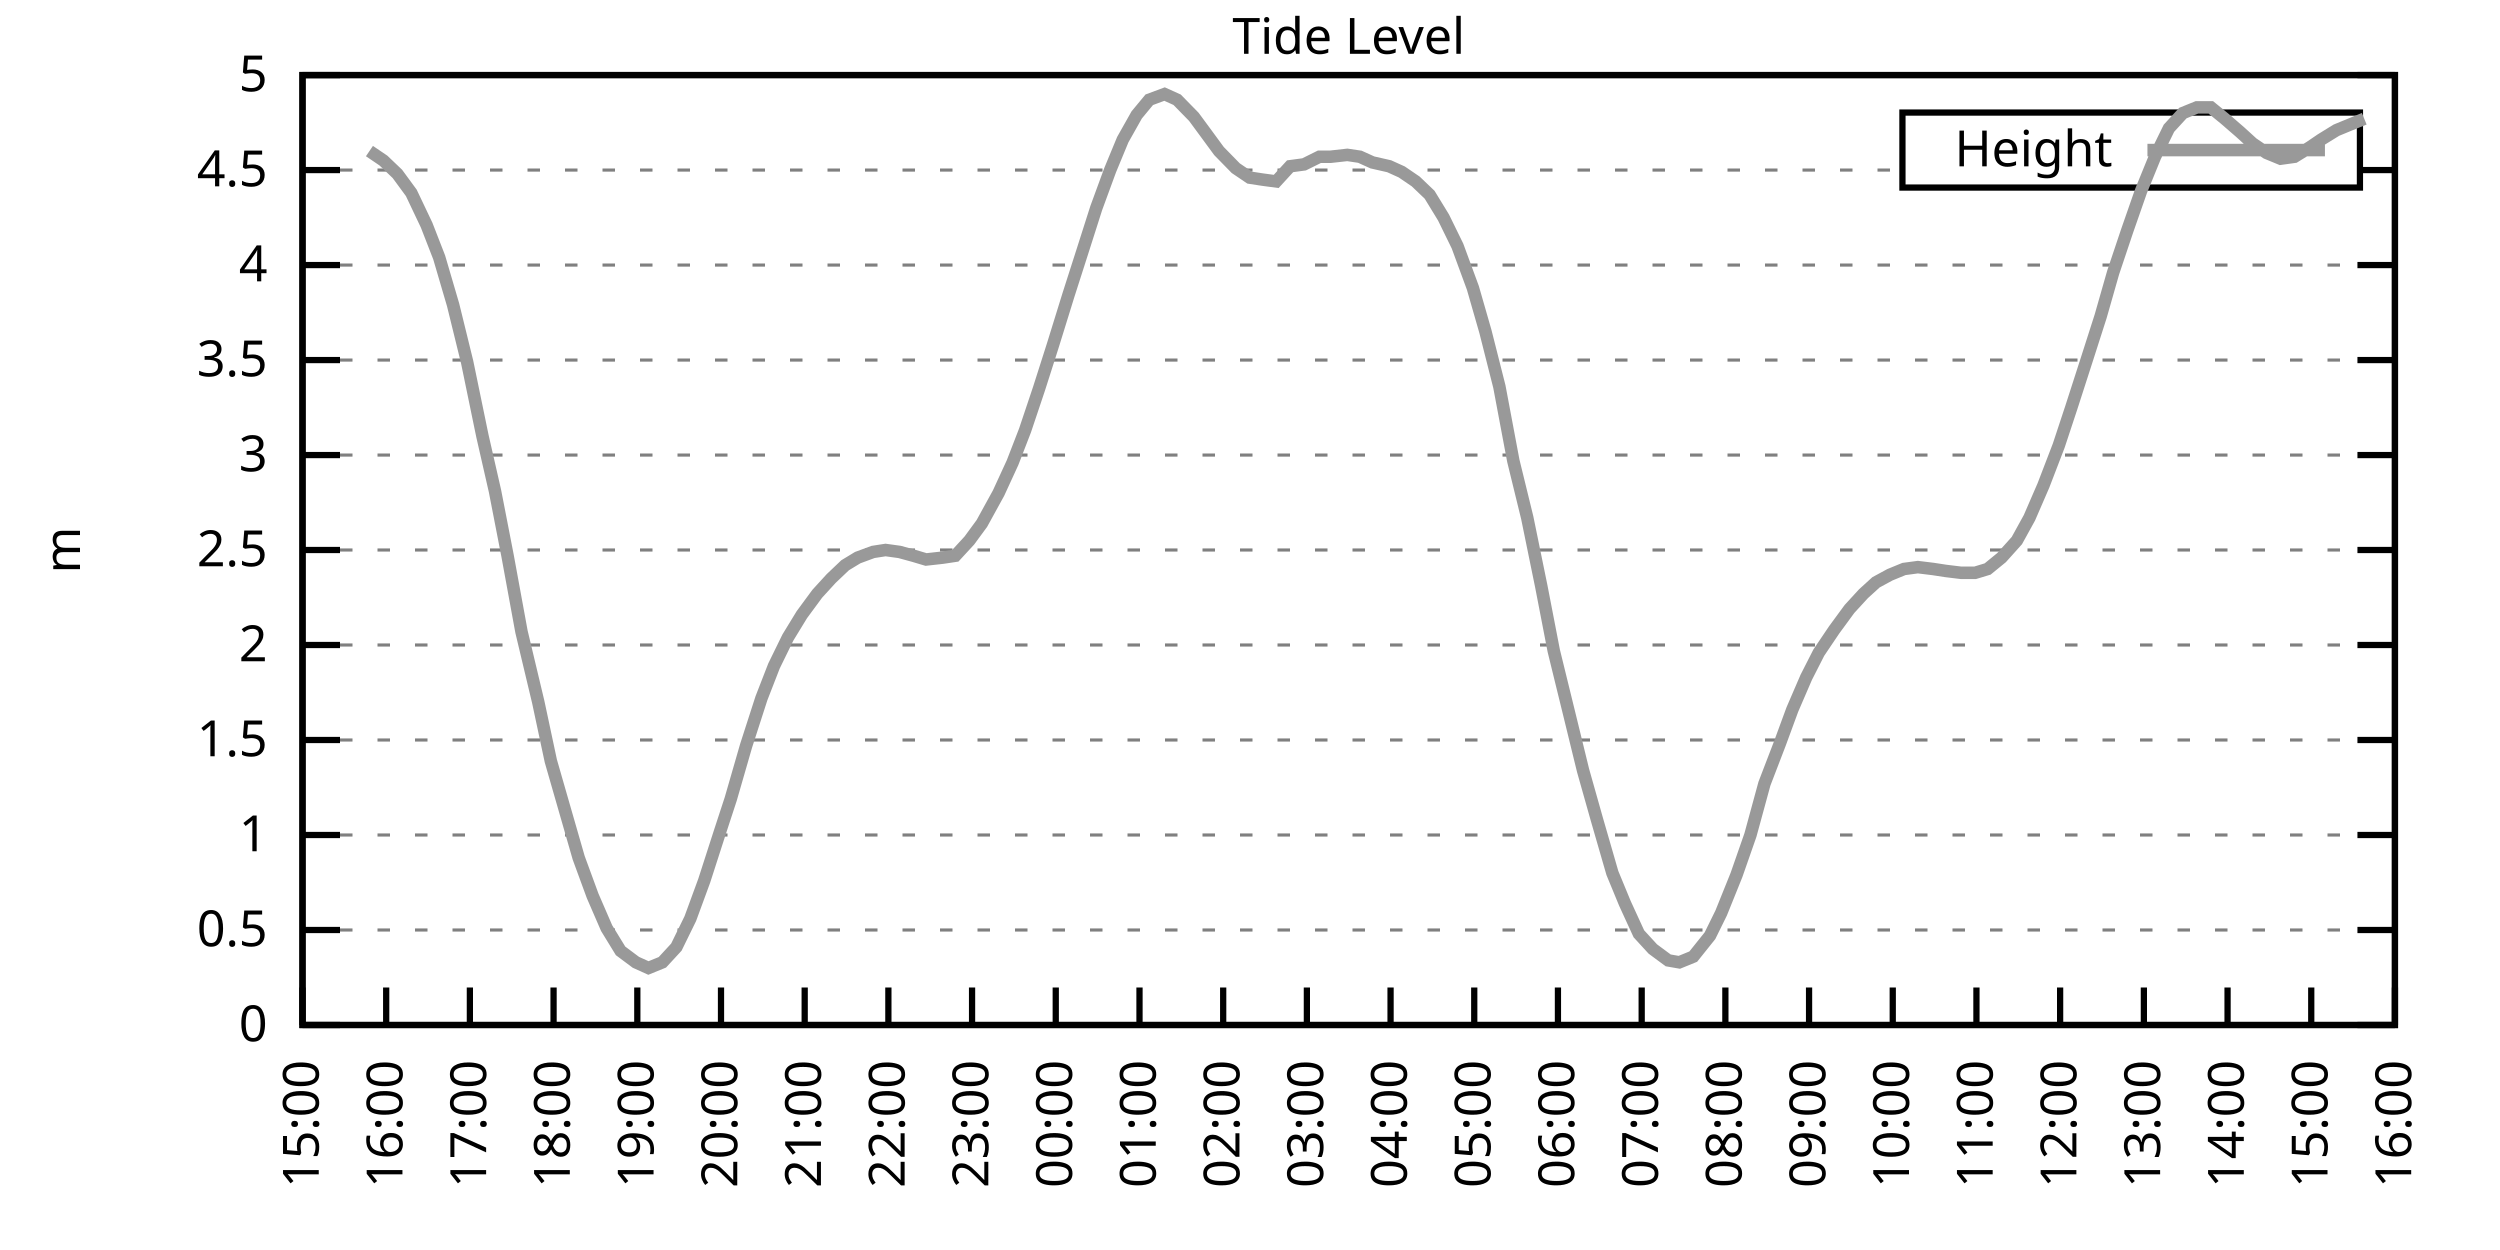
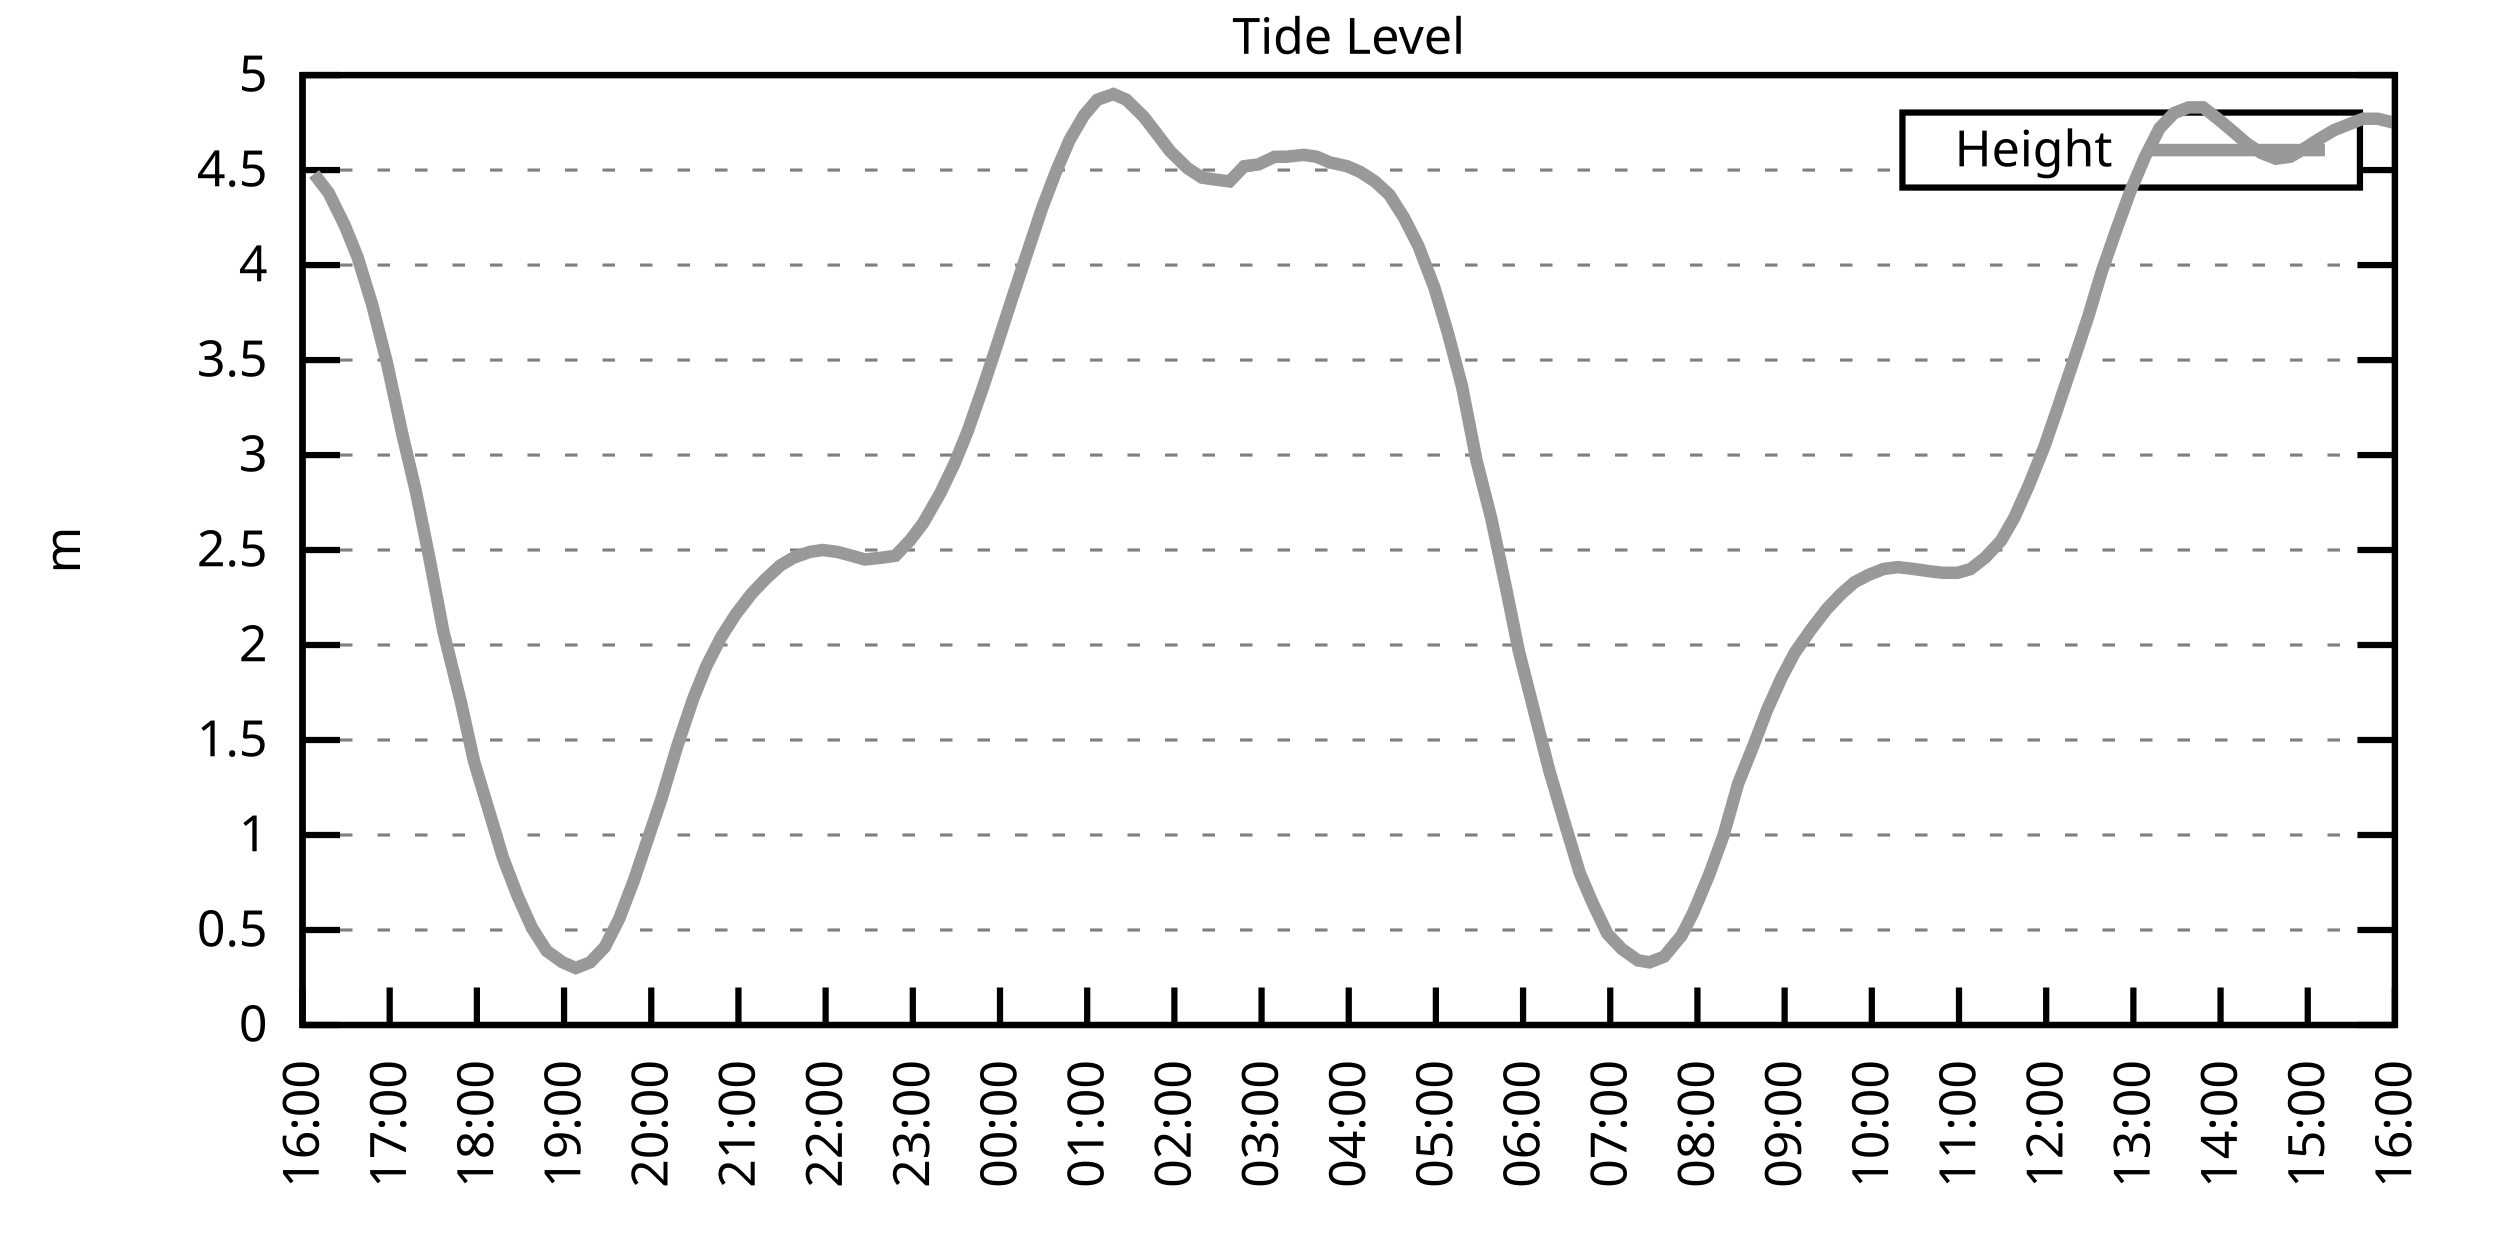
<svg xmlns="http://www.w3.org/2000/svg" xmlns:xlink="http://www.w3.org/1999/xlink" width="400" height="200" viewBox="0 0 400 200">
  <g id="gnuplot_canvas">
    <rect x="0" y="0" width="400" height="200" fill="none" />
    <defs>
      <circle id="gpDot" r="0.5" stroke-width="0.5" stroke="currentColor" />
      <path id="gpPt0" stroke-width="0.333" stroke="currentColor" d="M-1,0 h2 M0,-1 v2" />
      <path id="gpPt1" stroke-width="0.333" stroke="currentColor" d="M-1,-1 L1,1 M1,-1 L-1,1" />
      <path id="gpPt2" stroke-width="0.333" stroke="currentColor" d="M-1,0 L1,0 M0,-1 L0,1 M-1,-1 L1,1 M-1,1 L1,-1" />
      <rect id="gpPt3" stroke-width="0.333" stroke="currentColor" x="-1" y="-1" width="2" height="2" />
      <rect id="gpPt4" stroke-width="0.333" stroke="currentColor" fill="currentColor" x="-1" y="-1" width="2" height="2" />
      <circle id="gpPt5" stroke-width="0.333" stroke="currentColor" cx="0" cy="0" r="1" />
      <use xlink:href="#gpPt5" id="gpPt6" fill="currentColor" stroke="none" />
      <path id="gpPt7" stroke-width="0.333" stroke="currentColor" d="M0,-1.33 L-1.33,0.67 L1.33,0.67 z" />
      <use xlink:href="#gpPt7" id="gpPt8" fill="currentColor" stroke="none" />
      <use xlink:href="#gpPt7" id="gpPt9" stroke="currentColor" transform="rotate(180)" />
      <use xlink:href="#gpPt9" id="gpPt10" fill="currentColor" stroke="none" />
      <use xlink:href="#gpPt3" id="gpPt11" stroke="currentColor" transform="rotate(45)" />
      <use xlink:href="#gpPt11" id="gpPt12" fill="currentColor" stroke="none" />
      <path id="gpPt13" stroke-width="0.333" stroke="currentColor" d="M0,1.330 L1.265,0.411 L0.782,-1.067 L-0.782,-1.076 L-1.265,0.411 z" />
      <use xlink:href="#gpPt13" id="gpPt14" fill="currentColor" stroke="none" />
      <filter id="textbox" filterUnits="objectBoundingBox" x="0" y="0" height="1" width="1">
        <feFlood flood-color="white" flood-opacity="1" result="bgnd" />
        <feComposite in="SourceGraphic" in2="bgnd" operator="atop" />
      </filter>
      <filter id="greybox" filterUnits="objectBoundingBox" x="0" y="0" height="1" width="1">
        <feFlood flood-color="lightgrey" flood-opacity="1" result="grey" />
        <feComposite in="SourceGraphic" in2="grey" operator="atop" />
      </filter>
    </defs>
    <g fill="none" color="white" stroke="currentColor" stroke-width="1.00" stroke-linecap="butt" stroke-linejoin="miter">
</g>
    <g fill="none" color="black" stroke="currentColor" stroke-width="1.00" stroke-linecap="butt" stroke-linejoin="miter">
      <g stroke="none" shape-rendering="crispEdges">
        <polygon fill="rgb(255, 255, 255)" points="48.40,164.00 383.18,164.00 383.18,12.02 48.40,12.02 " />
      </g>
    </g>
    <g fill="none" color="black" stroke="currentColor" stroke-width="1.00" stroke-linecap="butt" stroke-linejoin="miter">
</g>
    <g fill="none" color="black" stroke="black" stroke-width="0.50" stroke-linecap="butt" stroke-linejoin="miter">
</g>
    <g fill="none" color="gray" stroke="currentColor" stroke-width="0.50" stroke-linecap="butt" stroke-linejoin="miter">
      <path stroke="gray" stroke-dasharray="2,4" class="gridline" d="M48.40,164.00 L383.19,164.00  " />
    </g>
    <g fill="none" color="gray" stroke="gray" stroke-width="1.00" stroke-linecap="butt" stroke-linejoin="miter">
</g>
    <g fill="none" color="black" stroke="currentColor" stroke-width="1.00" stroke-linecap="butt" stroke-linejoin="miter">
      <path stroke="black" d="M48.40,164.00 L54.40,164.00 M383.19,164.00 L377.19,164.00  " />
      <g transform="translate(42.80,166.60)" stroke="none" fill="black" font-family="Sans" font-size="8.00" text-anchor="end">
        <text>
          <tspan font-family="Sans"> 0</tspan>
        </text>
      </g>
    </g>
    <g fill="none" color="black" stroke="currentColor" stroke-width="1.00" stroke-linecap="butt" stroke-linejoin="miter">
</g>
    <g fill="none" color="black" stroke="black" stroke-width="0.50" stroke-linecap="butt" stroke-linejoin="miter">
</g>
    <g fill="none" color="gray" stroke="currentColor" stroke-width="0.50" stroke-linecap="butt" stroke-linejoin="miter">
      <path stroke="gray" stroke-dasharray="2,4" class="gridline" d="M48.40,148.80 L383.19,148.80  " />
    </g>
    <g fill="none" color="gray" stroke="gray" stroke-width="1.00" stroke-linecap="butt" stroke-linejoin="miter">
</g>
    <g fill="none" color="black" stroke="currentColor" stroke-width="1.00" stroke-linecap="butt" stroke-linejoin="miter">
      <path stroke="black" d="M48.40,148.80 L54.40,148.80 M383.19,148.80 L377.19,148.80  " />
      <g transform="translate(42.80,151.40)" stroke="none" fill="black" font-family="Sans" font-size="8.00" text-anchor="end">
        <text>
          <tspan font-family="Sans"> 0.5</tspan>
        </text>
      </g>
    </g>
    <g fill="none" color="black" stroke="currentColor" stroke-width="1.00" stroke-linecap="butt" stroke-linejoin="miter">
</g>
    <g fill="none" color="black" stroke="black" stroke-width="0.50" stroke-linecap="butt" stroke-linejoin="miter">
</g>
    <g fill="none" color="gray" stroke="currentColor" stroke-width="0.50" stroke-linecap="butt" stroke-linejoin="miter">
      <path stroke="gray" stroke-dasharray="2,4" class="gridline" d="M48.40,133.60 L383.19,133.60  " />
    </g>
    <g fill="none" color="gray" stroke="gray" stroke-width="1.00" stroke-linecap="butt" stroke-linejoin="miter">
</g>
    <g fill="none" color="black" stroke="currentColor" stroke-width="1.00" stroke-linecap="butt" stroke-linejoin="miter">
      <path stroke="black" d="M48.40,133.60 L54.40,133.60 M383.19,133.60 L377.19,133.60  " />
      <g transform="translate(42.80,136.20)" stroke="none" fill="black" font-family="Sans" font-size="8.00" text-anchor="end">
        <text>
          <tspan font-family="Sans"> 1</tspan>
        </text>
      </g>
    </g>
    <g fill="none" color="black" stroke="currentColor" stroke-width="1.00" stroke-linecap="butt" stroke-linejoin="miter">
</g>
    <g fill="none" color="black" stroke="black" stroke-width="0.50" stroke-linecap="butt" stroke-linejoin="miter">
</g>
    <g fill="none" color="gray" stroke="currentColor" stroke-width="0.50" stroke-linecap="butt" stroke-linejoin="miter">
      <path stroke="gray" stroke-dasharray="2,4" class="gridline" d="M48.40,118.40 L383.19,118.40  " />
    </g>
    <g fill="none" color="gray" stroke="gray" stroke-width="1.00" stroke-linecap="butt" stroke-linejoin="miter">
</g>
    <g fill="none" color="black" stroke="currentColor" stroke-width="1.00" stroke-linecap="butt" stroke-linejoin="miter">
      <path stroke="black" d="M48.40,118.40 L54.40,118.40 M383.19,118.40 L377.19,118.40  " />
      <g transform="translate(42.80,121.00)" stroke="none" fill="black" font-family="Sans" font-size="8.00" text-anchor="end">
        <text>
          <tspan font-family="Sans"> 1.5</tspan>
        </text>
      </g>
    </g>
    <g fill="none" color="black" stroke="currentColor" stroke-width="1.00" stroke-linecap="butt" stroke-linejoin="miter">
</g>
    <g fill="none" color="black" stroke="black" stroke-width="0.50" stroke-linecap="butt" stroke-linejoin="miter">
</g>
    <g fill="none" color="gray" stroke="currentColor" stroke-width="0.50" stroke-linecap="butt" stroke-linejoin="miter">
      <path stroke="gray" stroke-dasharray="2,4" class="gridline" d="M48.40,103.20 L383.19,103.20  " />
    </g>
    <g fill="none" color="gray" stroke="gray" stroke-width="1.00" stroke-linecap="butt" stroke-linejoin="miter">
</g>
    <g fill="none" color="black" stroke="currentColor" stroke-width="1.00" stroke-linecap="butt" stroke-linejoin="miter">
      <path stroke="black" d="M48.40,103.20 L54.40,103.20 M383.19,103.20 L377.19,103.20  " />
      <g transform="translate(42.80,105.80)" stroke="none" fill="black" font-family="Sans" font-size="8.00" text-anchor="end">
        <text>
          <tspan font-family="Sans"> 2</tspan>
        </text>
      </g>
    </g>
    <g fill="none" color="black" stroke="currentColor" stroke-width="1.00" stroke-linecap="butt" stroke-linejoin="miter">
</g>
    <g fill="none" color="black" stroke="black" stroke-width="0.50" stroke-linecap="butt" stroke-linejoin="miter">
</g>
    <g fill="none" color="gray" stroke="currentColor" stroke-width="0.50" stroke-linecap="butt" stroke-linejoin="miter">
      <path stroke="gray" stroke-dasharray="2,4" class="gridline" d="M48.40,88.00 L383.19,88.00  " />
    </g>
    <g fill="none" color="gray" stroke="gray" stroke-width="1.00" stroke-linecap="butt" stroke-linejoin="miter">
</g>
    <g fill="none" color="black" stroke="currentColor" stroke-width="1.00" stroke-linecap="butt" stroke-linejoin="miter">
      <path stroke="black" d="M48.40,88.00 L54.40,88.00 M383.19,88.00 L377.19,88.00  " />
      <g transform="translate(42.80,90.60)" stroke="none" fill="black" font-family="Sans" font-size="8.00" text-anchor="end">
        <text>
          <tspan font-family="Sans"> 2.5</tspan>
        </text>
      </g>
    </g>
    <g fill="none" color="black" stroke="currentColor" stroke-width="1.00" stroke-linecap="butt" stroke-linejoin="miter">
</g>
    <g fill="none" color="black" stroke="black" stroke-width="0.50" stroke-linecap="butt" stroke-linejoin="miter">
</g>
    <g fill="none" color="gray" stroke="currentColor" stroke-width="0.50" stroke-linecap="butt" stroke-linejoin="miter">
      <path stroke="gray" stroke-dasharray="2,4" class="gridline" d="M48.40,72.81 L383.19,72.81  " />
    </g>
    <g fill="none" color="gray" stroke="gray" stroke-width="1.00" stroke-linecap="butt" stroke-linejoin="miter">
</g>
    <g fill="none" color="black" stroke="currentColor" stroke-width="1.00" stroke-linecap="butt" stroke-linejoin="miter">
      <path stroke="black" d="M48.40,72.81 L54.40,72.81 M383.19,72.81 L377.19,72.81  " />
      <g transform="translate(42.80,75.41)" stroke="none" fill="black" font-family="Sans" font-size="8.00" text-anchor="end">
        <text>
          <tspan font-family="Sans"> 3</tspan>
        </text>
      </g>
    </g>
    <g fill="none" color="black" stroke="currentColor" stroke-width="1.00" stroke-linecap="butt" stroke-linejoin="miter">
</g>
    <g fill="none" color="black" stroke="black" stroke-width="0.50" stroke-linecap="butt" stroke-linejoin="miter">
</g>
    <g fill="none" color="gray" stroke="currentColor" stroke-width="0.50" stroke-linecap="butt" stroke-linejoin="miter">
      <path stroke="gray" stroke-dasharray="2,4" class="gridline" d="M48.40,57.61 L383.19,57.61  " />
    </g>
    <g fill="none" color="gray" stroke="gray" stroke-width="1.00" stroke-linecap="butt" stroke-linejoin="miter">
</g>
    <g fill="none" color="black" stroke="currentColor" stroke-width="1.00" stroke-linecap="butt" stroke-linejoin="miter">
      <path stroke="black" d="M48.40,57.61 L54.40,57.61 M383.19,57.61 L377.19,57.61  " />
      <g transform="translate(42.80,60.21)" stroke="none" fill="black" font-family="Sans" font-size="8.00" text-anchor="end">
        <text>
          <tspan font-family="Sans"> 3.5</tspan>
        </text>
      </g>
    </g>
    <g fill="none" color="black" stroke="currentColor" stroke-width="1.00" stroke-linecap="butt" stroke-linejoin="miter">
</g>
    <g fill="none" color="black" stroke="black" stroke-width="0.50" stroke-linecap="butt" stroke-linejoin="miter">
</g>
    <g fill="none" color="gray" stroke="currentColor" stroke-width="0.50" stroke-linecap="butt" stroke-linejoin="miter">
      <path stroke="gray" stroke-dasharray="2,4" class="gridline" d="M48.40,42.41 L383.19,42.41  " />
    </g>
    <g fill="none" color="gray" stroke="gray" stroke-width="1.00" stroke-linecap="butt" stroke-linejoin="miter">
</g>
    <g fill="none" color="black" stroke="currentColor" stroke-width="1.00" stroke-linecap="butt" stroke-linejoin="miter">
      <path stroke="black" d="M48.40,42.41 L54.40,42.41 M383.19,42.41 L377.19,42.41  " />
      <g transform="translate(42.80,45.01)" stroke="none" fill="black" font-family="Sans" font-size="8.00" text-anchor="end">
        <text>
          <tspan font-family="Sans"> 4</tspan>
        </text>
      </g>
    </g>
    <g fill="none" color="black" stroke="currentColor" stroke-width="1.00" stroke-linecap="butt" stroke-linejoin="miter">
</g>
    <g fill="none" color="black" stroke="black" stroke-width="0.50" stroke-linecap="butt" stroke-linejoin="miter">
</g>
    <g fill="none" color="gray" stroke="currentColor" stroke-width="0.50" stroke-linecap="butt" stroke-linejoin="miter">
      <path stroke="gray" stroke-dasharray="2,4" class="gridline" d="M48.40,27.21 L304.39,27.21 M377.59,27.21 L383.19,27.21  " />
    </g>
    <g fill="none" color="gray" stroke="gray" stroke-width="1.00" stroke-linecap="butt" stroke-linejoin="miter">
</g>
    <g fill="none" color="black" stroke="currentColor" stroke-width="1.00" stroke-linecap="butt" stroke-linejoin="miter">
      <path stroke="black" d="M48.40,27.21 L54.40,27.21 M383.19,27.21 L377.19,27.21  " />
      <g transform="translate(42.80,29.81)" stroke="none" fill="black" font-family="Sans" font-size="8.00" text-anchor="end">
        <text>
          <tspan font-family="Sans"> 4.5</tspan>
        </text>
      </g>
    </g>
    <g fill="none" color="black" stroke="currentColor" stroke-width="1.00" stroke-linecap="butt" stroke-linejoin="miter">
</g>
    <g fill="none" color="black" stroke="black" stroke-width="0.50" stroke-linecap="butt" stroke-linejoin="miter">
</g>
    <g fill="none" color="gray" stroke="currentColor" stroke-width="0.50" stroke-linecap="butt" stroke-linejoin="miter">
      <path stroke="gray" stroke-dasharray="2,4" class="gridline" d="M48.40,12.01 L383.19,12.01  " />
    </g>
    <g fill="none" color="gray" stroke="gray" stroke-width="1.00" stroke-linecap="butt" stroke-linejoin="miter">
</g>
    <g fill="none" color="black" stroke="currentColor" stroke-width="1.00" stroke-linecap="butt" stroke-linejoin="miter">
      <path stroke="black" d="M48.40,12.01 L54.40,12.01 M383.19,12.01 L377.19,12.01  " />
      <g transform="translate(42.80,14.61)" stroke="none" fill="black" font-family="Sans" font-size="8.00" text-anchor="end">
        <text>
          <tspan font-family="Sans"> 5</tspan>
        </text>
      </g>
    </g>
    <g fill="none" color="black" stroke="currentColor" stroke-width="1.00" stroke-linecap="butt" stroke-linejoin="miter">
      <path stroke="black" d="M48.40,164.00 L48.40,158.00  " />
      <g transform="translate(51.00,169.60) rotate(270.00)" stroke="none" fill="black" font-family="Sans" font-size="8.00" text-anchor="end">
        <text>
-           <tspan font-family="Sans">15:00</tspan>
-         </text>
-       </g>
-     </g>
-     <g fill="none" color="black" stroke="currentColor" stroke-width="1.00" stroke-linecap="butt" stroke-linejoin="miter">
-       <path stroke="black" d="M61.79,164.00 L61.79,158.00  " />
-       <g transform="translate(64.39,169.60) rotate(270.00)" stroke="none" fill="black" font-family="Sans" font-size="8.00" text-anchor="end">
-         <text>
          <tspan font-family="Sans">16:00</tspan>
        </text>
      </g>
    </g>
    <g fill="none" color="black" stroke="currentColor" stroke-width="1.00" stroke-linecap="butt" stroke-linejoin="miter">
-       <path stroke="black" d="M75.18,164.00 L75.18,158.00  " />
-       <g transform="translate(77.78,169.60) rotate(270.00)" stroke="none" fill="black" font-family="Sans" font-size="8.00" text-anchor="end">
+       <path stroke="black" d="M62.35,164.00 L62.35,158.00  " />
+       <g transform="translate(64.95,169.60) rotate(270.00)" stroke="none" fill="black" font-family="Sans" font-size="8.00" text-anchor="end">
        <text>
          <tspan font-family="Sans">17:00</tspan>
        </text>
      </g>
    </g>
    <g fill="none" color="black" stroke="currentColor" stroke-width="1.00" stroke-linecap="butt" stroke-linejoin="miter">
-       <path stroke="black" d="M88.57,164.00 L88.57,158.00  " />
-       <g transform="translate(91.17,169.60) rotate(270.00)" stroke="none" fill="black" font-family="Sans" font-size="8.00" text-anchor="end">
+       <path stroke="black" d="M76.30,164.00 L76.30,158.00  " />
+       <g transform="translate(78.90,169.60) rotate(270.00)" stroke="none" fill="black" font-family="Sans" font-size="8.00" text-anchor="end">
        <text>
          <tspan font-family="Sans">18:00</tspan>
        </text>
      </g>
    </g>
    <g fill="none" color="black" stroke="currentColor" stroke-width="1.00" stroke-linecap="butt" stroke-linejoin="miter">
-       <path stroke="black" d="M101.97,164.00 L101.97,158.00  " />
-       <g transform="translate(104.57,169.60) rotate(270.00)" stroke="none" fill="black" font-family="Sans" font-size="8.00" text-anchor="end">
+       <path stroke="black" d="M90.25,164.00 L90.25,158.00  " />
+       <g transform="translate(92.85,169.60) rotate(270.00)" stroke="none" fill="black" font-family="Sans" font-size="8.00" text-anchor="end">
        <text>
          <tspan font-family="Sans">19:00</tspan>
        </text>
      </g>
    </g>
    <g fill="none" color="black" stroke="currentColor" stroke-width="1.00" stroke-linecap="butt" stroke-linejoin="miter">
-       <path stroke="black" d="M115.36,164.00 L115.36,158.00  " />
-       <g transform="translate(117.96,169.60) rotate(270.00)" stroke="none" fill="black" font-family="Sans" font-size="8.00" text-anchor="end">
+       <path stroke="black" d="M104.20,164.00 L104.20,158.00  " />
+       <g transform="translate(106.80,169.60) rotate(270.00)" stroke="none" fill="black" font-family="Sans" font-size="8.00" text-anchor="end">
        <text>
          <tspan font-family="Sans">20:00</tspan>
        </text>
      </g>
    </g>
    <g fill="none" color="black" stroke="currentColor" stroke-width="1.00" stroke-linecap="butt" stroke-linejoin="miter">
-       <path stroke="black" d="M128.75,164.00 L128.75,158.00  " />
-       <g transform="translate(131.35,169.60) rotate(270.00)" stroke="none" fill="black" font-family="Sans" font-size="8.00" text-anchor="end">
+       <path stroke="black" d="M118.15,164.00 L118.15,158.00  " />
+       <g transform="translate(120.75,169.60) rotate(270.00)" stroke="none" fill="black" font-family="Sans" font-size="8.00" text-anchor="end">
        <text>
          <tspan font-family="Sans">21:00</tspan>
        </text>
      </g>
    </g>
    <g fill="none" color="black" stroke="currentColor" stroke-width="1.00" stroke-linecap="butt" stroke-linejoin="miter">
-       <path stroke="black" d="M142.14,164.00 L142.14,158.00  " />
-       <g transform="translate(144.74,169.60) rotate(270.00)" stroke="none" fill="black" font-family="Sans" font-size="8.00" text-anchor="end">
+       <path stroke="black" d="M132.10,164.00 L132.10,158.00  " />
+       <g transform="translate(134.70,169.60) rotate(270.00)" stroke="none" fill="black" font-family="Sans" font-size="8.00" text-anchor="end">
        <text>
          <tspan font-family="Sans">22:00</tspan>
        </text>
      </g>
    </g>
    <g fill="none" color="black" stroke="currentColor" stroke-width="1.00" stroke-linecap="butt" stroke-linejoin="miter">
-       <path stroke="black" d="M155.53,164.00 L155.53,158.00  " />
-       <g transform="translate(158.13,169.60) rotate(270.00)" stroke="none" fill="black" font-family="Sans" font-size="8.00" text-anchor="end">
+       <path stroke="black" d="M146.05,164.00 L146.05,158.00  " />
+       <g transform="translate(148.65,169.60) rotate(270.00)" stroke="none" fill="black" font-family="Sans" font-size="8.00" text-anchor="end">
        <text>
          <tspan font-family="Sans">23:00</tspan>
        </text>
      </g>
    </g>
    <g fill="none" color="black" stroke="currentColor" stroke-width="1.00" stroke-linecap="butt" stroke-linejoin="miter">
-       <path stroke="black" d="M168.92,164.00 L168.92,158.00  " />
-       <g transform="translate(171.52,169.60) rotate(270.00)" stroke="none" fill="black" font-family="Sans" font-size="8.00" text-anchor="end">
+       <path stroke="black" d="M160.00,164.00 L160.00,158.00  " />
+       <g transform="translate(162.60,169.60) rotate(270.00)" stroke="none" fill="black" font-family="Sans" font-size="8.00" text-anchor="end">
        <text>
          <tspan font-family="Sans">00:00</tspan>
        </text>
      </g>
    </g>
    <g fill="none" color="black" stroke="currentColor" stroke-width="1.00" stroke-linecap="butt" stroke-linejoin="miter">
-       <path stroke="black" d="M182.32,164.00 L182.32,158.00  " />
-       <g transform="translate(184.92,169.60) rotate(270.00)" stroke="none" fill="black" font-family="Sans" font-size="8.00" text-anchor="end">
+       <path stroke="black" d="M173.95,164.00 L173.95,158.00  " />
+       <g transform="translate(176.55,169.60) rotate(270.00)" stroke="none" fill="black" font-family="Sans" font-size="8.00" text-anchor="end">
        <text>
          <tspan font-family="Sans">01:00</tspan>
        </text>
      </g>
    </g>
    <g fill="none" color="black" stroke="currentColor" stroke-width="1.00" stroke-linecap="butt" stroke-linejoin="miter">
-       <path stroke="black" d="M195.71,164.00 L195.71,158.00  " />
-       <g transform="translate(198.31,169.60) rotate(270.00)" stroke="none" fill="black" font-family="Sans" font-size="8.00" text-anchor="end">
+       <path stroke="black" d="M187.90,164.00 L187.90,158.00  " />
+       <g transform="translate(190.50,169.60) rotate(270.00)" stroke="none" fill="black" font-family="Sans" font-size="8.00" text-anchor="end">
        <text>
          <tspan font-family="Sans">02:00</tspan>
        </text>
      </g>
    </g>
    <g fill="none" color="black" stroke="currentColor" stroke-width="1.00" stroke-linecap="butt" stroke-linejoin="miter">
-       <path stroke="black" d="M209.10,164.00 L209.10,158.00  " />
-       <g transform="translate(211.70,169.60) rotate(270.00)" stroke="none" fill="black" font-family="Sans" font-size="8.00" text-anchor="end">
+       <path stroke="black" d="M201.85,164.00 L201.85,158.00  " />
+       <g transform="translate(204.45,169.60) rotate(270.00)" stroke="none" fill="black" font-family="Sans" font-size="8.00" text-anchor="end">
        <text>
          <tspan font-family="Sans">03:00</tspan>
        </text>
      </g>
    </g>
    <g fill="none" color="black" stroke="currentColor" stroke-width="1.00" stroke-linecap="butt" stroke-linejoin="miter">
-       <path stroke="black" d="M222.49,164.00 L222.49,158.00  " />
-       <g transform="translate(225.09,169.60) rotate(270.00)" stroke="none" fill="black" font-family="Sans" font-size="8.00" text-anchor="end">
+       <path stroke="black" d="M215.80,164.00 L215.80,158.00  " />
+       <g transform="translate(218.40,169.60) rotate(270.00)" stroke="none" fill="black" font-family="Sans" font-size="8.00" text-anchor="end">
        <text>
          <tspan font-family="Sans">04:00</tspan>
        </text>
      </g>
    </g>
    <g fill="none" color="black" stroke="currentColor" stroke-width="1.00" stroke-linecap="butt" stroke-linejoin="miter">
-       <path stroke="black" d="M235.88,164.00 L235.88,158.00  " />
-       <g transform="translate(238.48,169.60) rotate(270.00)" stroke="none" fill="black" font-family="Sans" font-size="8.00" text-anchor="end">
+       <path stroke="black" d="M229.74,164.00 L229.74,158.00  " />
+       <g transform="translate(232.34,169.60) rotate(270.00)" stroke="none" fill="black" font-family="Sans" font-size="8.00" text-anchor="end">
        <text>
          <tspan font-family="Sans">05:00</tspan>
        </text>
      </g>
    </g>
    <g fill="none" color="black" stroke="currentColor" stroke-width="1.00" stroke-linecap="butt" stroke-linejoin="miter">
-       <path stroke="black" d="M249.27,164.00 L249.27,158.00  " />
-       <g transform="translate(251.87,169.60) rotate(270.00)" stroke="none" fill="black" font-family="Sans" font-size="8.00" text-anchor="end">
+       <path stroke="black" d="M243.69,164.00 L243.69,158.00  " />
+       <g transform="translate(246.29,169.60) rotate(270.00)" stroke="none" fill="black" font-family="Sans" font-size="8.00" text-anchor="end">
        <text>
          <tspan font-family="Sans">06:00</tspan>
        </text>
      </g>
    </g>
    <g fill="none" color="black" stroke="currentColor" stroke-width="1.00" stroke-linecap="butt" stroke-linejoin="miter">
-       <path stroke="black" d="M262.67,164.00 L262.67,158.00  " />
-       <g transform="translate(265.27,169.60) rotate(270.00)" stroke="none" fill="black" font-family="Sans" font-size="8.00" text-anchor="end">
+       <path stroke="black" d="M257.64,164.00 L257.64,158.00  " />
+       <g transform="translate(260.24,169.60) rotate(270.00)" stroke="none" fill="black" font-family="Sans" font-size="8.00" text-anchor="end">
        <text>
          <tspan font-family="Sans">07:00</tspan>
        </text>
      </g>
    </g>
    <g fill="none" color="black" stroke="currentColor" stroke-width="1.00" stroke-linecap="butt" stroke-linejoin="miter">
-       <path stroke="black" d="M276.06,164.00 L276.06,158.00  " />
-       <g transform="translate(278.66,169.60) rotate(270.00)" stroke="none" fill="black" font-family="Sans" font-size="8.00" text-anchor="end">
+       <path stroke="black" d="M271.59,164.00 L271.59,158.00  " />
+       <g transform="translate(274.19,169.60) rotate(270.00)" stroke="none" fill="black" font-family="Sans" font-size="8.00" text-anchor="end">
        <text>
          <tspan font-family="Sans">08:00</tspan>
        </text>
      </g>
    </g>
    <g fill="none" color="black" stroke="currentColor" stroke-width="1.00" stroke-linecap="butt" stroke-linejoin="miter">
-       <path stroke="black" d="M289.45,164.00 L289.45,158.00  " />
-       <g transform="translate(292.05,169.60) rotate(270.00)" stroke="none" fill="black" font-family="Sans" font-size="8.00" text-anchor="end">
+       <path stroke="black" d="M285.54,164.00 L285.54,158.00  " />
+       <g transform="translate(288.14,169.60) rotate(270.00)" stroke="none" fill="black" font-family="Sans" font-size="8.00" text-anchor="end">
        <text>
          <tspan font-family="Sans">09:00</tspan>
        </text>
      </g>
    </g>
    <g fill="none" color="black" stroke="currentColor" stroke-width="1.00" stroke-linecap="butt" stroke-linejoin="miter">
-       <path stroke="black" d="M302.84,164.00 L302.84,158.00  " />
-       <g transform="translate(305.44,169.60) rotate(270.00)" stroke="none" fill="black" font-family="Sans" font-size="8.00" text-anchor="end">
+       <path stroke="black" d="M299.49,164.00 L299.49,158.00  " />
+       <g transform="translate(302.09,169.60) rotate(270.00)" stroke="none" fill="black" font-family="Sans" font-size="8.00" text-anchor="end">
        <text>
          <tspan font-family="Sans">10:00</tspan>
        </text>
      </g>
    </g>
    <g fill="none" color="black" stroke="currentColor" stroke-width="1.00" stroke-linecap="butt" stroke-linejoin="miter">
-       <path stroke="black" d="M316.23,164.00 L316.23,158.00  " />
-       <g transform="translate(318.83,169.60) rotate(270.00)" stroke="none" fill="black" font-family="Sans" font-size="8.00" text-anchor="end">
+       <path stroke="black" d="M313.44,164.00 L313.44,158.00  " />
+       <g transform="translate(316.04,169.60) rotate(270.00)" stroke="none" fill="black" font-family="Sans" font-size="8.00" text-anchor="end">
        <text>
          <tspan font-family="Sans">11:00</tspan>
        </text>
      </g>
    </g>
    <g fill="none" color="black" stroke="currentColor" stroke-width="1.00" stroke-linecap="butt" stroke-linejoin="miter">
-       <path stroke="black" d="M329.62,164.00 L329.62,158.00  " />
-       <g transform="translate(332.22,169.60) rotate(270.00)" stroke="none" fill="black" font-family="Sans" font-size="8.00" text-anchor="end">
+       <path stroke="black" d="M327.39,164.00 L327.39,158.00  " />
+       <g transform="translate(329.99,169.60) rotate(270.00)" stroke="none" fill="black" font-family="Sans" font-size="8.00" text-anchor="end">
        <text>
          <tspan font-family="Sans">12:00</tspan>
        </text>
      </g>
    </g>
    <g fill="none" color="black" stroke="currentColor" stroke-width="1.00" stroke-linecap="butt" stroke-linejoin="miter">
-       <path stroke="black" d="M343.02,164.00 L343.02,158.00  " />
-       <g transform="translate(345.62,169.60) rotate(270.00)" stroke="none" fill="black" font-family="Sans" font-size="8.00" text-anchor="end">
+       <path stroke="black" d="M341.34,164.00 L341.34,158.00  " />
+       <g transform="translate(343.94,169.60) rotate(270.00)" stroke="none" fill="black" font-family="Sans" font-size="8.00" text-anchor="end">
        <text>
          <tspan font-family="Sans">13:00</tspan>
        </text>
      </g>
    </g>
    <g fill="none" color="black" stroke="currentColor" stroke-width="1.00" stroke-linecap="butt" stroke-linejoin="miter">
-       <path stroke="black" d="M356.41,164.00 L356.41,158.00  " />
-       <g transform="translate(359.01,169.60) rotate(270.00)" stroke="none" fill="black" font-family="Sans" font-size="8.00" text-anchor="end">
+       <path stroke="black" d="M355.29,164.00 L355.29,158.00  " />
+       <g transform="translate(357.89,169.60) rotate(270.00)" stroke="none" fill="black" font-family="Sans" font-size="8.00" text-anchor="end">
        <text>
          <tspan font-family="Sans">14:00</tspan>
        </text>
      </g>
    </g>
    <g fill="none" color="black" stroke="currentColor" stroke-width="1.00" stroke-linecap="butt" stroke-linejoin="miter">
-       <path stroke="black" d="M369.80,164.00 L369.80,158.00  " />
-       <g transform="translate(372.40,169.60) rotate(270.00)" stroke="none" fill="black" font-family="Sans" font-size="8.00" text-anchor="end">
+       <path stroke="black" d="M369.24,164.00 L369.24,158.00  " />
+       <g transform="translate(371.84,169.60) rotate(270.00)" stroke="none" fill="black" font-family="Sans" font-size="8.00" text-anchor="end">
        <text>
          <tspan font-family="Sans">15:00</tspan>
        </text>
      </g>
    </g>
    <g fill="none" color="black" stroke="currentColor" stroke-width="1.00" stroke-linecap="butt" stroke-linejoin="miter">
      <path stroke="black" d="M383.19,164.00 L383.19,158.00  " />
      <g transform="translate(385.79,169.60) rotate(270.00)" stroke="none" fill="black" font-family="Sans" font-size="8.00" text-anchor="end">
        <text>
          <tspan font-family="Sans">16:00</tspan>
        </text>
      </g>
    </g>
    <g fill="none" color="black" stroke="currentColor" stroke-width="1.00" stroke-linecap="butt" stroke-linejoin="miter">
</g>
    <g fill="none" color="black" stroke="currentColor" stroke-width="1.00" stroke-linecap="butt" stroke-linejoin="miter">
      <path stroke="black" d="M48.40,12.01 L48.40,164.00 L383.19,164.00 L383.19,12.01 L48.40,12.01 Z  " />
    </g>
    <g fill="none" color="black" stroke="currentColor" stroke-width="1.00" stroke-linecap="butt" stroke-linejoin="miter">
</g>
    <g fill="none" color="black" stroke="currentColor" stroke-width="1.00" stroke-linecap="butt" stroke-linejoin="miter">
      <path stroke="black" d="M304.39,30.01 L304.39,18.01 L377.59,18.01 L377.59,30.01 L304.39,30.01 Z  " />
    </g>
    <g id="Tide_level_plot_1">
      <g fill="none" color="white" stroke="black" stroke-width="2.00" stroke-linecap="butt" stroke-linejoin="miter">
</g>
      <g fill="none" color="black" stroke="currentColor" stroke-width="2.00" stroke-linecap="butt" stroke-linejoin="miter">
        <g transform="translate(337.99,26.61)" stroke="none" fill="black" font-family="Sans" font-size="8.00" text-anchor="end">
          <text>
            <tspan font-family="Sans">Height</tspan>
          </text>
        </g>
      </g>
      <g fill="none" color="black" stroke="currentColor" stroke-width="2.00" stroke-linecap="butt" stroke-linejoin="miter">
-         <path stroke="rgb(153, 153, 153)" d="M343.59,24.01 L371.99,24.01 M59.11,24.17 L61.35,25.69 L63.58,27.82 L65.81,30.86 L68.26,36.02 L70.27,41.19   L72.50,48.79 L74.74,57.91 L77.19,69.77 L79.20,78.58 L81.21,88.92 L83.44,101.08 L86.12,112.32 L88.13,121.75   L90.14,128.74 L92.59,137.25 L94.82,143.33 L97.06,148.50 L99.29,152.14 L101.74,153.97 L103.75,154.88 L105.98,153.97   L108.22,151.54 L110.45,146.98 L112.68,140.90 L115.13,133.30 L116.92,127.83 L119.38,119.31 L121.83,111.72 L123.84,106.55   L126.07,101.99 L128.30,98.34 L130.76,95.00 L132.99,92.56 L135.22,90.44 L137.23,89.22 L139.69,88.31 L141.69,88.00   L143.93,88.31 L146.16,88.92 L148.17,89.52 L150.85,89.22 L152.85,88.92 L155.09,86.49 L157.10,83.75 L159.77,78.89   L162.01,74.02 L164.01,68.85 L166.25,62.17 L168.48,55.18 L170.93,47.27 L173.17,40.28 L175.40,33.29 L177.63,27.21   L179.64,22.35 L181.87,18.39 L183.88,15.96 L186.33,15.05 L188.34,15.96 L191.02,18.70 L193.03,21.43 L195.04,24.17   L197.72,26.91 L199.95,28.42 L201.96,28.73 L204.19,29.03 L206.42,26.60 L208.65,26.30 L211.11,25.08 L212.89,25.08   L215.57,24.78 L217.58,25.08 L219.59,25.99 L222.27,26.60 L224.28,27.51 L226.51,29.03 L228.74,31.16 L230.97,34.81   L233.20,39.37 L235.66,46.06 L237.67,53.05 L239.90,61.86 L242.13,73.72 L244.36,82.84 L246.60,93.78 L248.60,104.12   L251.06,114.15 L253.29,123.27 L255.52,131.17 L257.98,139.68 L259.99,144.55 L262.22,149.41 L264.45,151.84 L266.91,153.66   L268.69,153.97 L270.92,153.06 L273.60,149.71 L275.39,146.07 L277.84,139.99 L280.07,133.60 L282.31,125.39 L284.76,119.01   L286.77,113.54 L289.00,108.37 L291.01,104.42 L293.47,100.77 L295.92,97.43 L298.15,95.00 L300.16,93.17 L302.39,91.96   L304.63,91.04 L306.86,90.74 L309.31,91.04 L311.32,91.35 L313.78,91.65 L316.01,91.65 L318.02,91.04 L320.25,89.22   L322.70,86.49 L324.71,82.84 L326.95,77.67 L329.40,71.29 L331.41,65.21 L333.86,57.61 L336.10,50.62 L338.10,43.62   L340.34,36.94 L342.57,30.55 L344.80,25.08 L347.03,20.52 L349.26,18.09 L351.50,17.18 L353.73,17.18 L355.96,19.00   L358.42,21.13 L360.42,22.95 L362.66,24.47 L364.89,25.39 L367.12,25.08 L369.58,23.56 L371.36,22.35 L373.82,20.83   L376.05,19.91 L378.28,19.00  " />
+         <path stroke="rgb(153, 153, 153)" d="M343.59,24.01 L371.99,24.01 M50.26,27.82 L52.58,30.86 L55.14,36.02 L57.23,41.19 L59.56,48.79 L61.88,57.91   L64.44,69.77 L66.53,78.58 L68.63,88.92 L70.95,101.08 L73.74,112.32 L75.83,121.75 L77.93,128.74 L80.48,137.25   L82.81,143.33 L85.13,148.50 L87.46,152.14 L90.02,153.97 L92.11,154.88 L94.43,153.97 L96.76,151.54 L99.08,146.98   L101.41,140.90 L103.97,133.30 L105.83,127.83 L108.38,119.31 L110.94,111.72 L113.03,106.55 L115.36,101.99 L117.68,98.34   L120.24,95.00 L122.57,92.56 L124.89,90.44 L126.98,89.22 L129.54,88.31 L131.63,88.00 L133.96,88.31 L136.28,88.92   L138.37,89.52 L141.16,89.22 L143.26,88.92 L145.58,86.49 L147.67,83.75 L150.46,78.89 L152.79,74.02 L154.88,68.85   L157.21,62.17 L159.53,55.18 L162.09,47.27 L164.41,40.28 L166.74,33.29 L169.06,27.21 L171.16,22.35 L173.48,18.39   L175.57,15.96 L178.13,15.05 L180.22,15.96 L183.01,18.70 L185.11,21.43 L187.20,24.17 L189.99,26.91 L192.31,28.42   L194.41,28.73 L196.73,29.03 L199.06,26.60 L201.38,26.30 L203.94,25.08 L205.80,25.08 L208.59,24.78 L210.68,25.08   L212.77,25.99 L215.56,26.60 L217.65,27.51 L219.98,29.03 L222.30,31.16 L224.63,34.81 L226.95,39.37 L229.51,46.06   L231.60,53.05 L233.93,61.86 L236.25,73.72 L238.58,82.84 L240.90,93.78 L243.00,104.12 L245.55,114.15 L247.88,123.27   L250.20,131.17 L252.76,139.68 L254.85,144.55 L257.18,149.41 L259.50,151.84 L262.06,153.66 L263.92,153.97 L266.25,153.06   L269.04,149.71 L270.90,146.07 L273.45,139.99 L275.78,133.60 L278.10,125.39 L280.66,119.01 L282.75,113.54 L285.08,108.37   L287.17,104.42 L289.73,100.77 L292.29,97.43 L294.61,95.00 L296.70,93.17 L299.03,91.96 L301.35,91.04 L303.68,90.74   L306.23,91.04 L308.33,91.35 L310.88,91.65 L313.21,91.65 L315.30,91.04 L317.63,89.22 L320.18,86.49 L322.28,82.84   L324.60,77.67 L327.16,71.29 L329.25,65.21 L331.81,57.61 L334.13,50.62 L336.23,43.62 L338.55,36.94 L340.88,30.55   L343.20,25.08 L345.53,20.52 L347.85,18.09 L350.18,17.18 L352.50,17.18 L354.83,19.00 L357.38,21.13 L359.48,22.95   L361.80,24.47 L364.13,25.39 L366.45,25.08 L369.01,23.56 L370.87,22.35 L373.43,20.83 L375.75,19.91 L378.08,19.00   L380.40,19.00 L382.96,19.61  " />
      </g>
    </g>
    <g fill="none" color="black" stroke="currentColor" stroke-width="2.00" stroke-linecap="butt" stroke-linejoin="miter">
</g>
    <g fill="none" color="black" stroke="black" stroke-width="1.00" stroke-linecap="butt" stroke-linejoin="miter">
</g>
    <g fill="none" color="black" stroke="currentColor" stroke-width="1.00" stroke-linecap="butt" stroke-linejoin="miter">
      <path stroke="black" d="M48.40,12.01 L48.40,164.00 L383.19,164.00 L383.19,12.01 L48.40,12.01 Z  " />
      <g transform="translate(12.80,88.01) rotate(270.00)" stroke="none" fill="black" font-family="Sans" font-size="8.00" text-anchor="middle">
        <text>
          <tspan font-family="Sans">m</tspan>
        </text>
      </g>
    </g>
    <g fill="none" color="black" stroke="currentColor" stroke-width="1.00" stroke-linecap="butt" stroke-linejoin="miter">
</g>
    <g fill="none" color="black" stroke="currentColor" stroke-width="1.00" stroke-linecap="butt" stroke-linejoin="miter">
      <g transform="translate(215.79,8.61)" stroke="none" fill="black" font-family="Sans" font-size="8.00" text-anchor="middle">
        <text>
          <tspan font-family="Sans">Tide Level</tspan>
        </text>
      </g>
    </g>
    <g fill="none" color="black" stroke="currentColor" stroke-width="1.00" stroke-linecap="butt" stroke-linejoin="miter">
</g>
  </g>
</svg>
